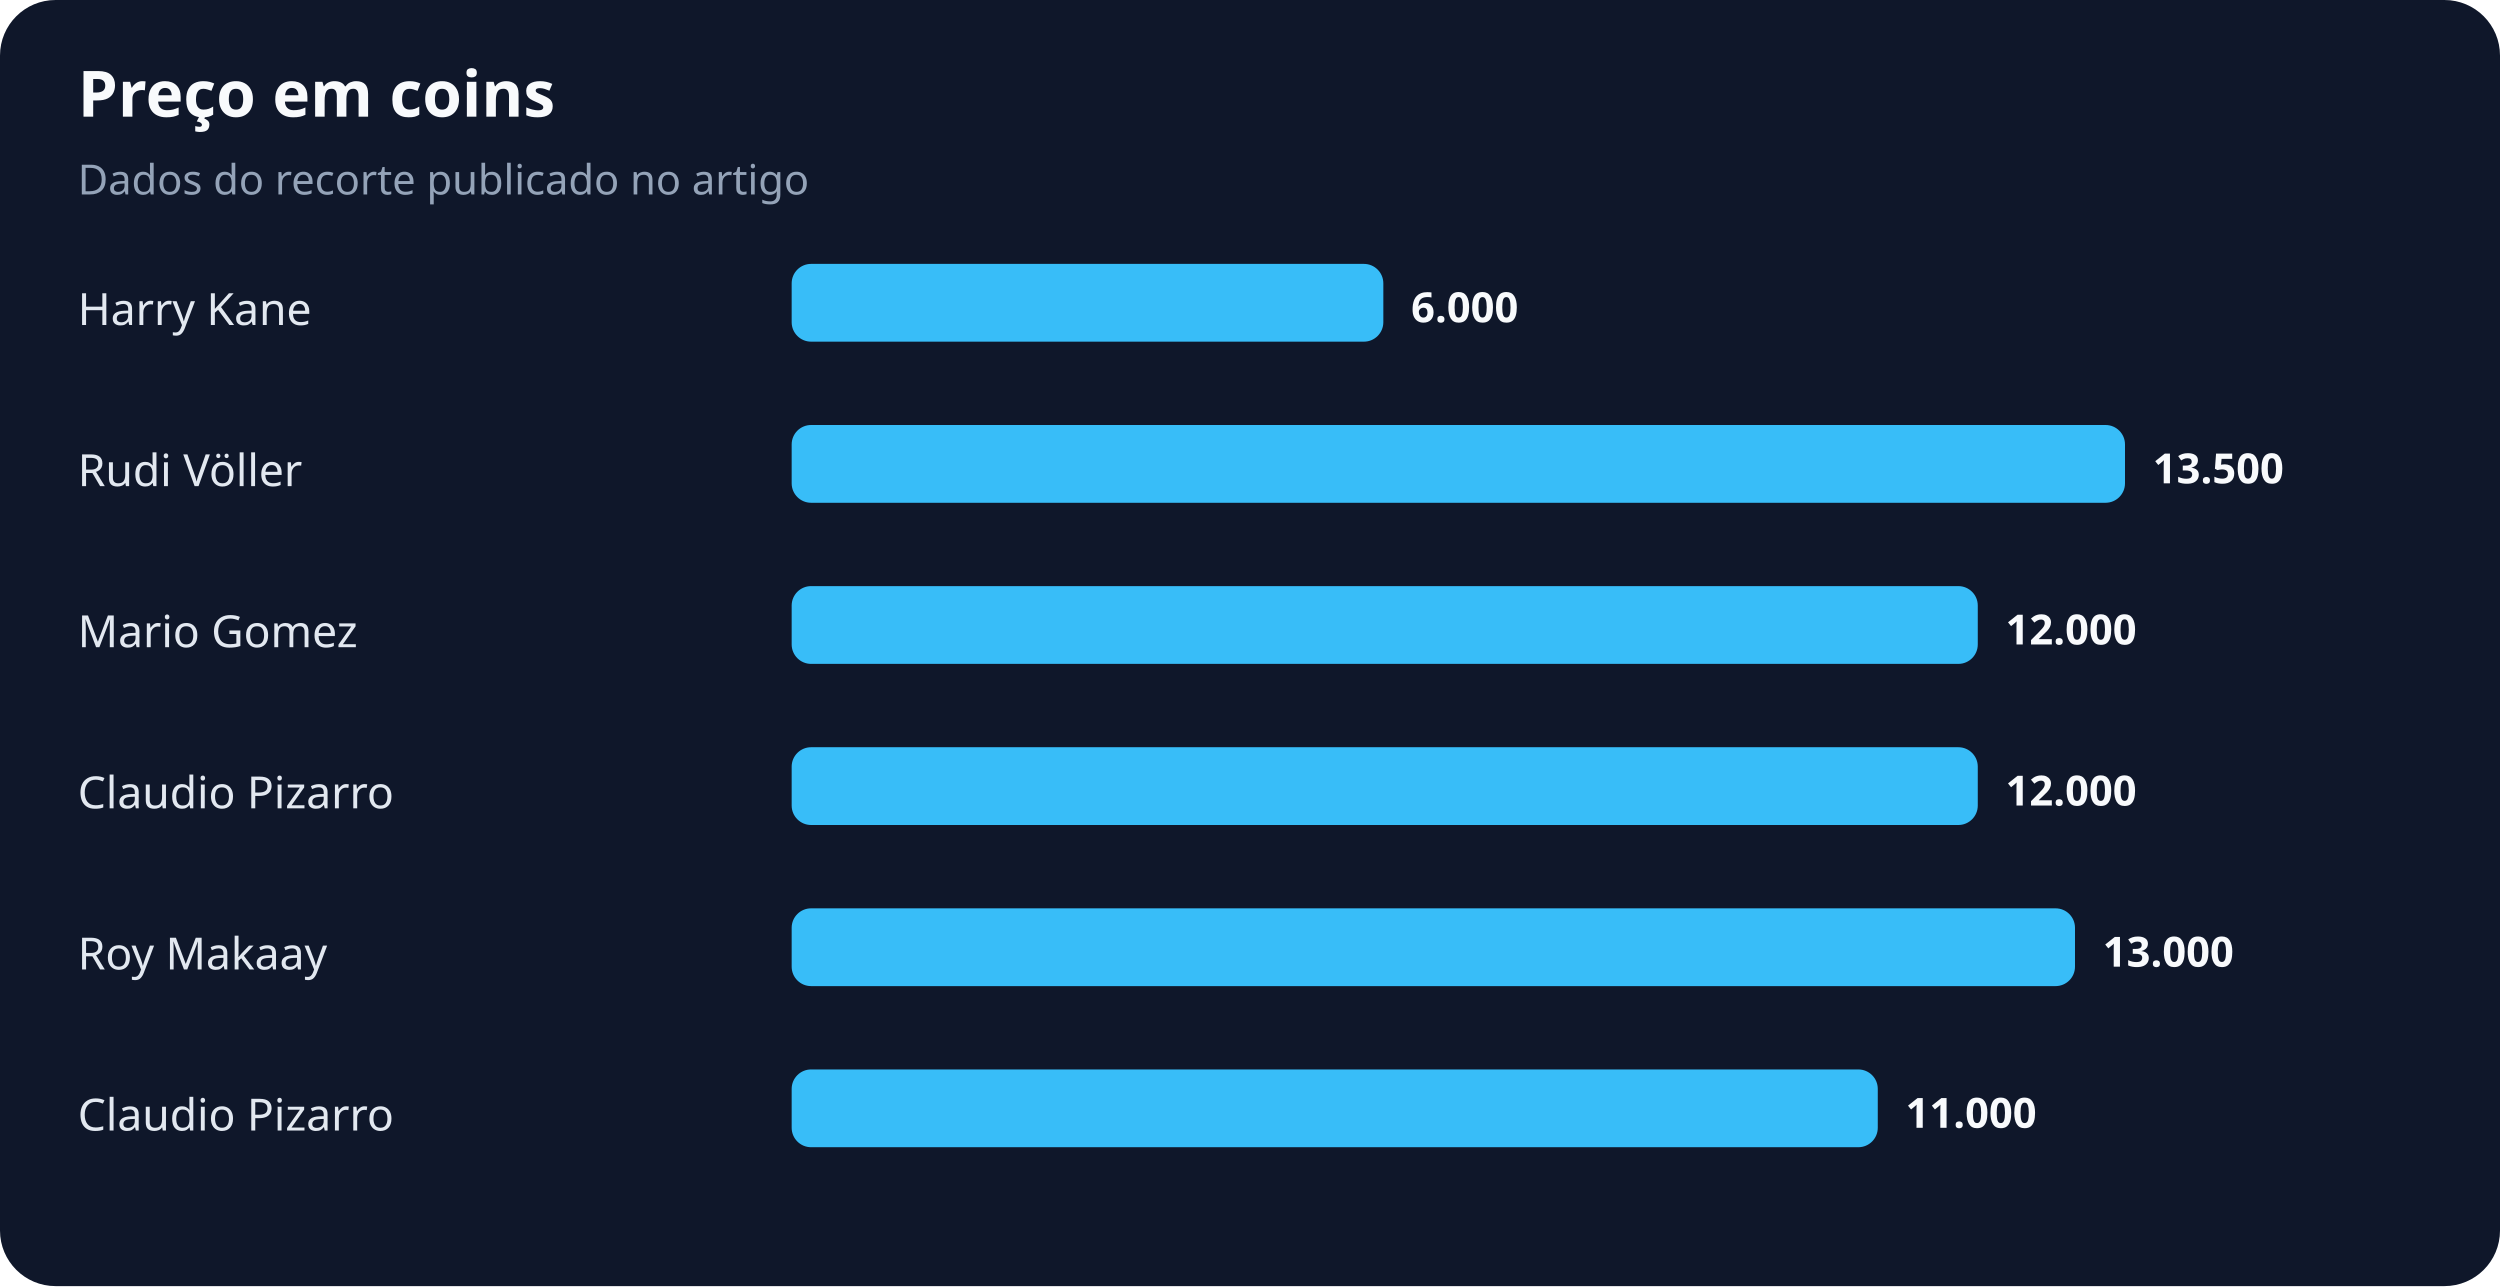
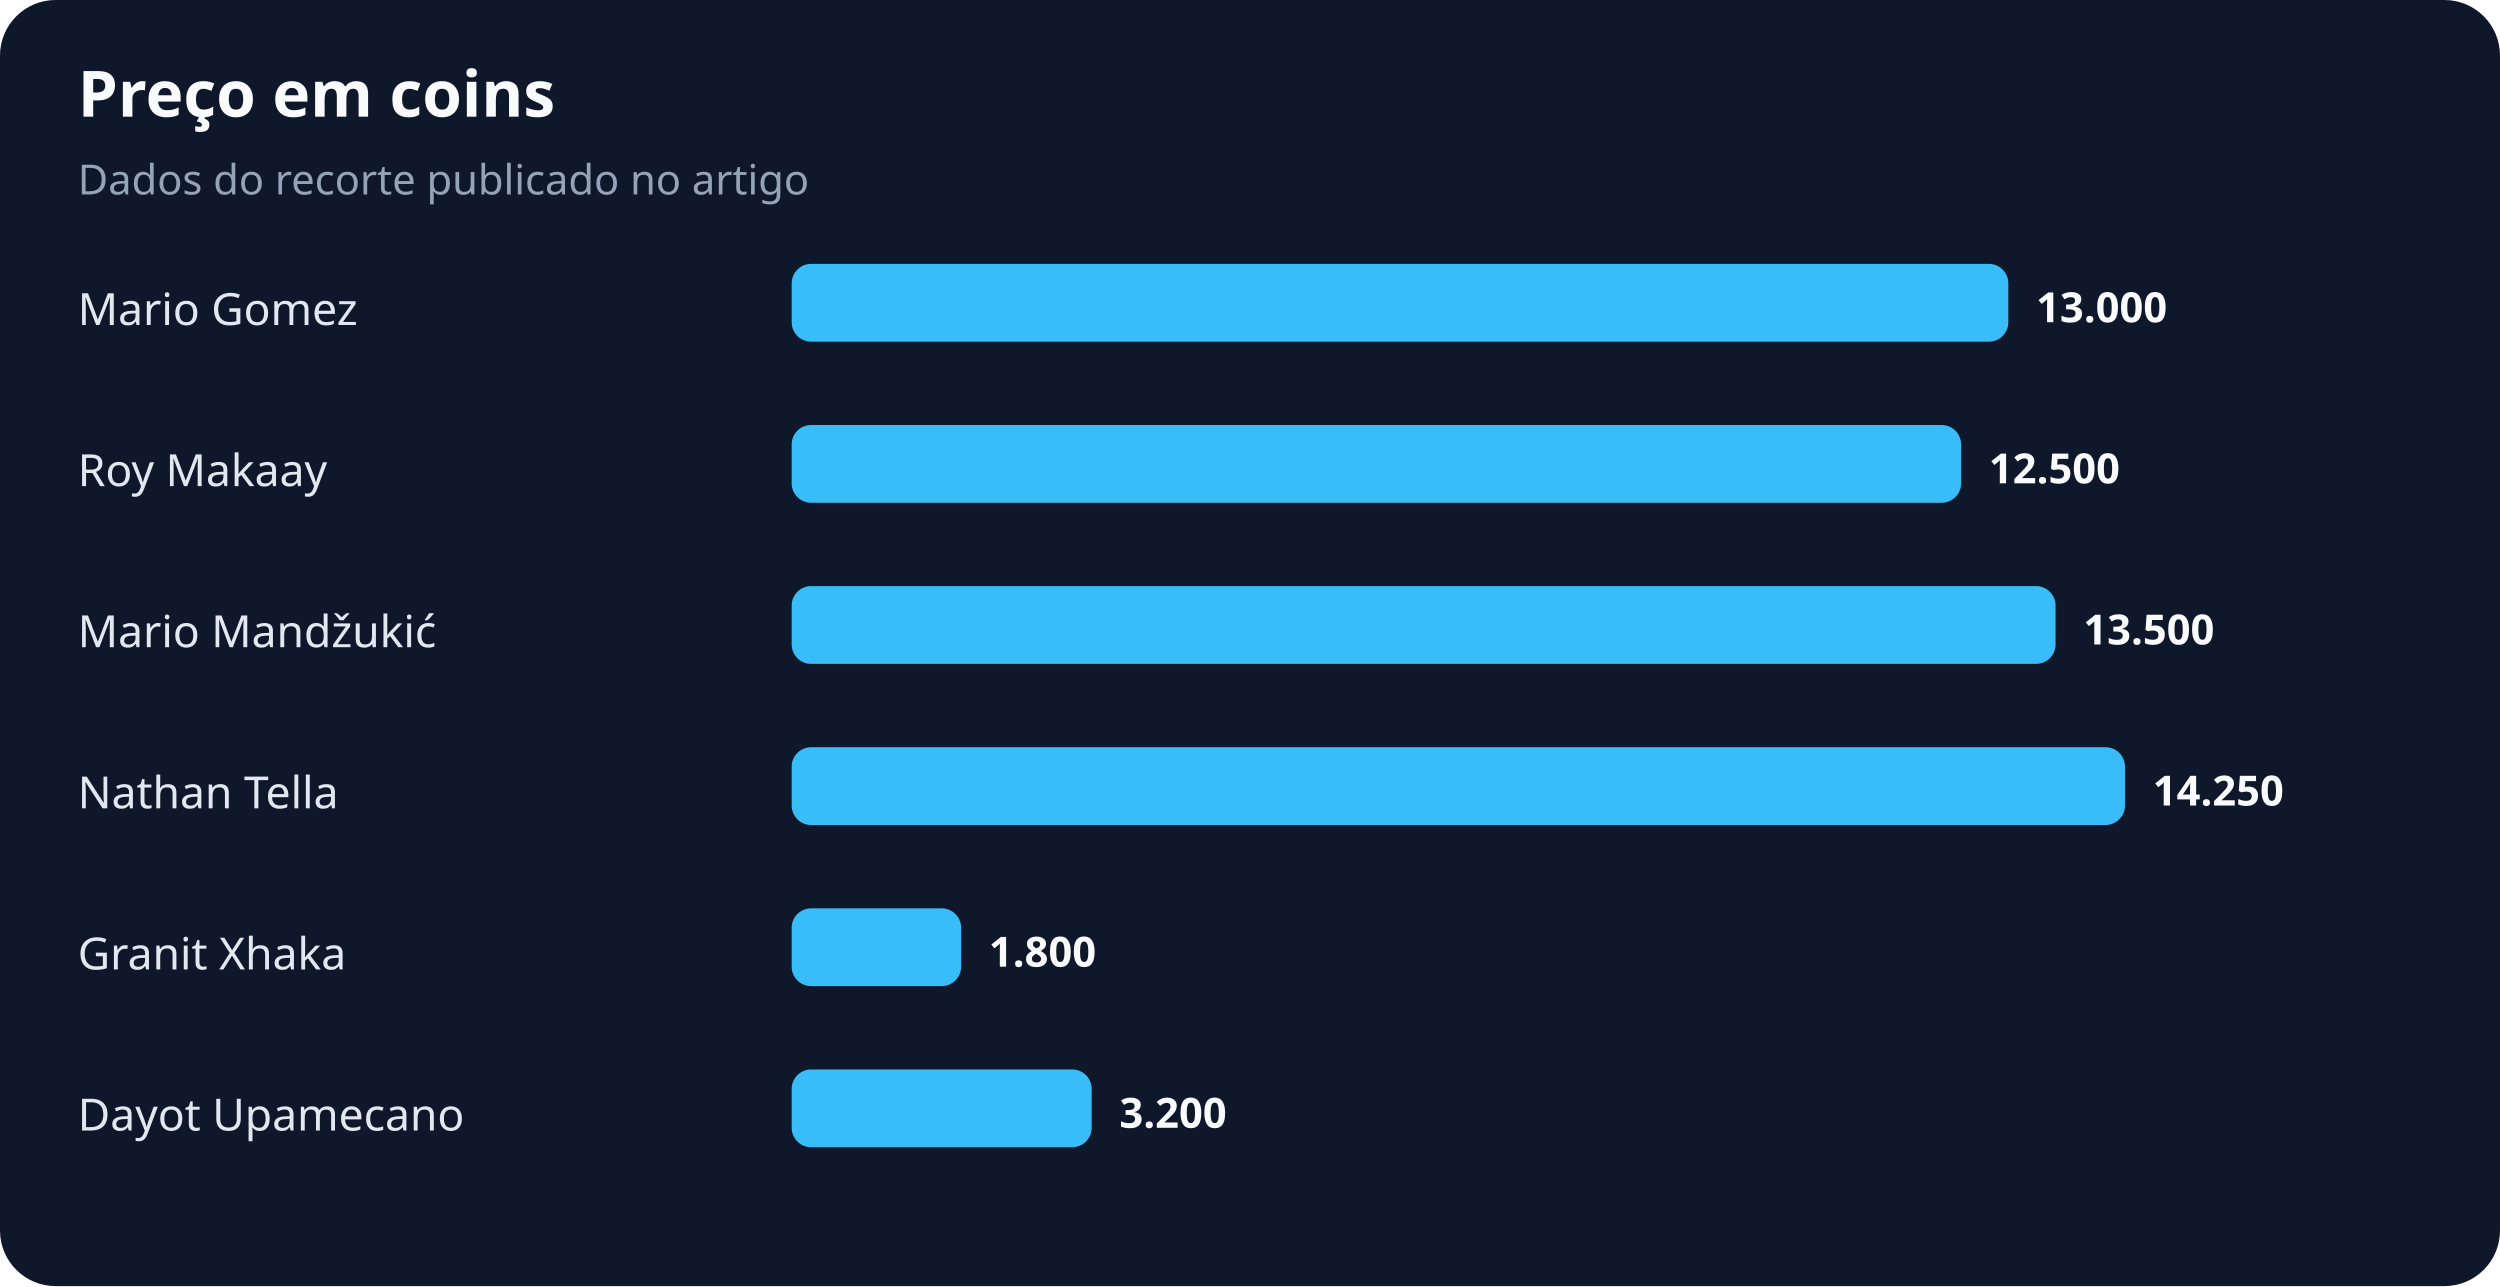
<svg xmlns="http://www.w3.org/2000/svg" width="900" height="463" viewBox="0 0 900 463" role="img" aria-labelledby="title desc">
  <rect width="100%" height="100%" rx="20" fill="#0f172a" />
  <text x="28" y="42" fill="#f8fafc" font-family="system-ui,sans-serif" font-size="23" font-weight="700">Preço em coins</text>
  <text x="28" y="70" fill="#94a3b8" font-family="system-ui,sans-serif" font-size="15">Dados do recorte publicado no artigo</text>
-   <text x="28" y="117" fill="#e2e8f0" font-family="system-ui,sans-serif" font-size="16">Harry Kane</text>
-   <rect x="285" y="95" width="213" height="28" rx="7" fill="#38bdf8" />
-   <text x="508" y="116" fill="#f8fafc" font-family="system-ui,sans-serif" font-size="15" font-weight="700">6.000</text>
-   <text x="28" y="175" fill="#e2e8f0" font-family="system-ui,sans-serif" font-size="16">Rudi Völler</text>
-   <rect x="285" y="153" width="480" height="28" rx="7" fill="#38bdf8" />
-   <text x="775" y="174" fill="#f8fafc" font-family="system-ui,sans-serif" font-size="15" font-weight="700">13.500</text>
-   <text x="28" y="233" fill="#e2e8f0" font-family="system-ui,sans-serif" font-size="16">Mario Gomez</text>
-   <rect x="285" y="211" width="427" height="28" rx="7" fill="#38bdf8" />
-   <text x="722" y="232" fill="#f8fafc" font-family="system-ui,sans-serif" font-size="15" font-weight="700">12.000</text>
-   <text x="28" y="291" fill="#e2e8f0" font-family="system-ui,sans-serif" font-size="16">Claudio Pizarro</text>
-   <rect x="285" y="269" width="427" height="28" rx="7" fill="#38bdf8" />
-   <text x="722" y="290" fill="#f8fafc" font-family="system-ui,sans-serif" font-size="15" font-weight="700">12.000</text>
-   <text x="28" y="349" fill="#e2e8f0" font-family="system-ui,sans-serif" font-size="16">Roy Makaay</text>
-   <rect x="285" y="327" width="462" height="28" rx="7" fill="#38bdf8" />
-   <text x="757" y="348" fill="#f8fafc" font-family="system-ui,sans-serif" font-size="15" font-weight="700">13.000</text>
-   <text x="28" y="407" fill="#e2e8f0" font-family="system-ui,sans-serif" font-size="16">Claudio Pizarro</text>
-   <rect x="285" y="385" width="391" height="28" rx="7" fill="#38bdf8" />
-   <text x="686" y="406" fill="#f8fafc" font-family="system-ui,sans-serif" font-size="15" font-weight="700">11.000</text>
+   <text x="28" y="117" fill="#e2e8f0" font-family="system-ui,sans-serif" font-size="16">Mario Gomez</text>
+   <rect x="285" y="95" width="438" height="28" rx="7" fill="#38bdf8" />
+   <text x="733" y="116" fill="#f8fafc" font-family="system-ui,sans-serif" font-size="15" font-weight="700">13.000</text>
+   <text x="28" y="175" fill="#e2e8f0" font-family="system-ui,sans-serif" font-size="16">Roy Makaay</text>
+   <rect x="285" y="153" width="421" height="28" rx="7" fill="#38bdf8" />
+   <text x="716" y="174" fill="#f8fafc" font-family="system-ui,sans-serif" font-size="15" font-weight="700">12.500</text>
+   <text x="28" y="233" fill="#e2e8f0" font-family="system-ui,sans-serif" font-size="16">Mario Mandžukić</text>
+   <rect x="285" y="211" width="455" height="28" rx="7" fill="#38bdf8" />
+   <text x="750" y="232" fill="#f8fafc" font-family="system-ui,sans-serif" font-size="15" font-weight="700">13.500</text>
+   <text x="28" y="291" fill="#e2e8f0" font-family="system-ui,sans-serif" font-size="16">Nathan Tella</text>
+   <rect x="285" y="269" width="480" height="28" rx="7" fill="#38bdf8" />
+   <text x="775" y="290" fill="#f8fafc" font-family="system-ui,sans-serif" font-size="15" font-weight="700">14.250</text>
+   <text x="28" y="349" fill="#e2e8f0" font-family="system-ui,sans-serif" font-size="16">Granit Xhaka</text>
+   <rect x="285" y="327" width="61" height="28" rx="7" fill="#38bdf8" />
+   <text x="356" y="348" fill="#f8fafc" font-family="system-ui,sans-serif" font-size="15" font-weight="700">1.800</text>
+   <text x="28" y="407" fill="#e2e8f0" font-family="system-ui,sans-serif" font-size="16">Dayot Upamecano</text>
+   <rect x="285" y="385" width="108" height="28" rx="7" fill="#38bdf8" />
+   <text x="403" y="406" fill="#f8fafc" font-family="system-ui,sans-serif" font-size="15" font-weight="700">3.200</text>
</svg>
